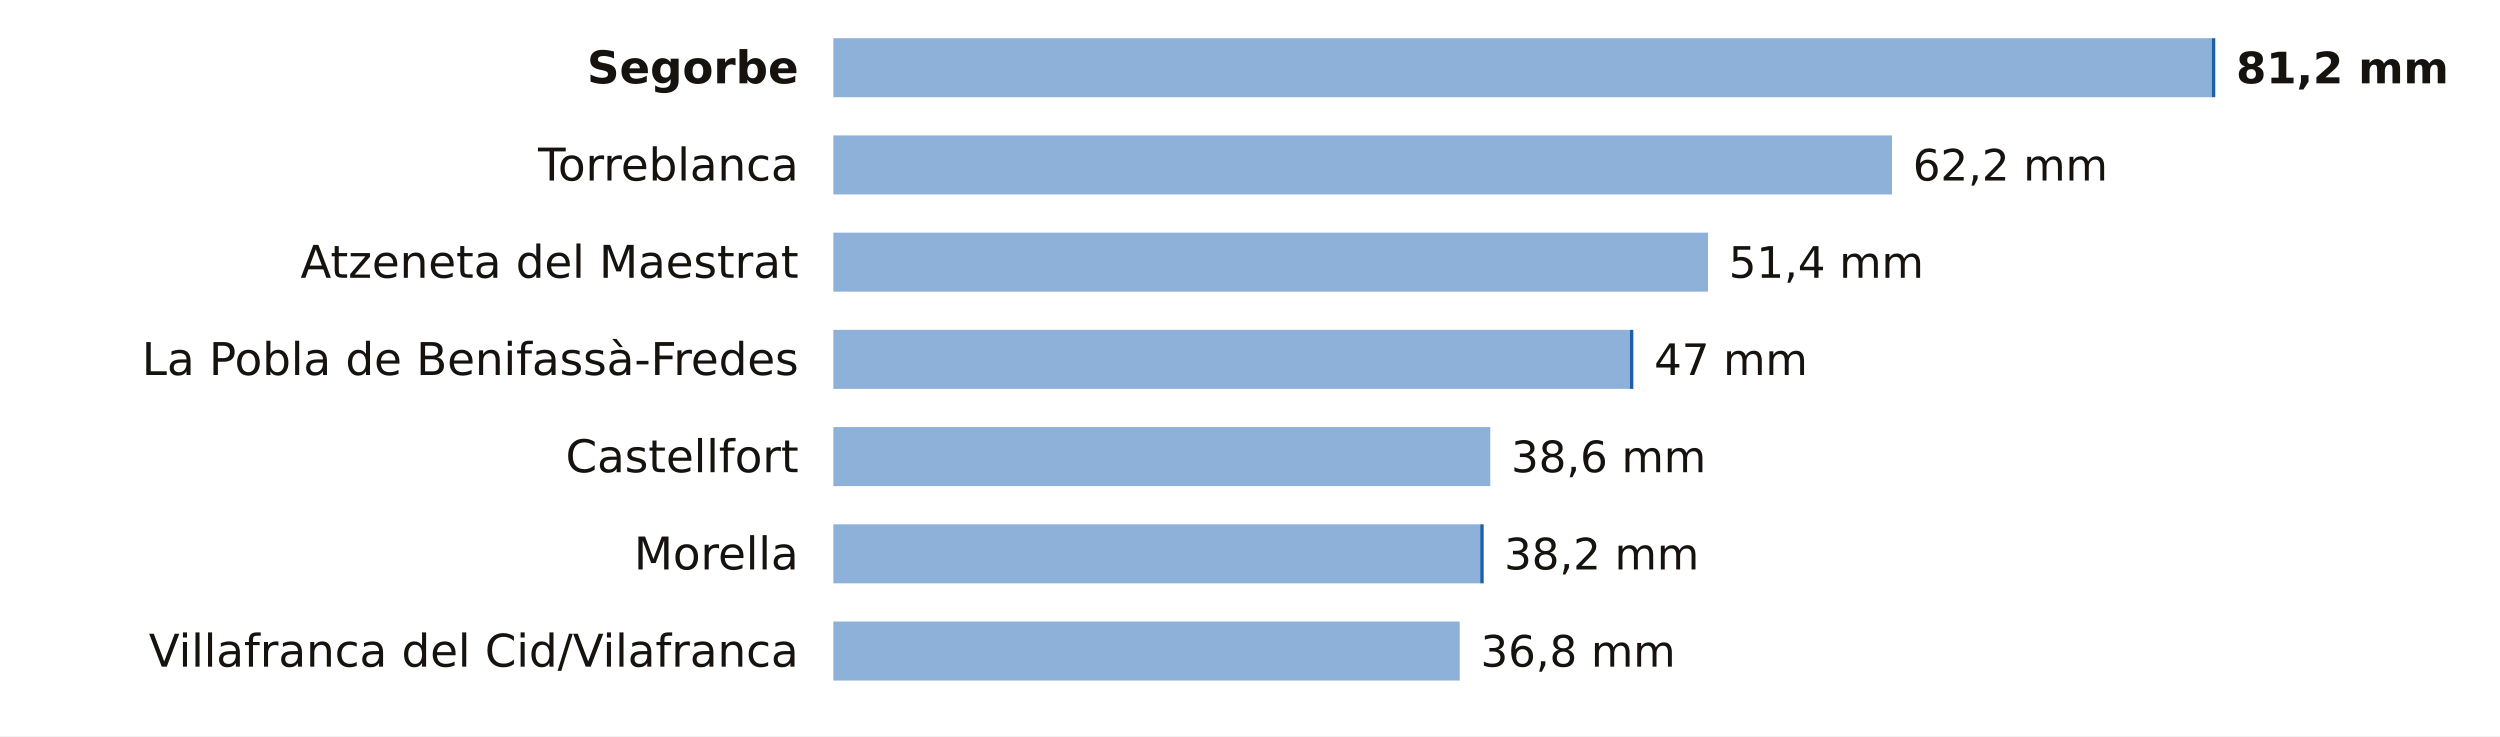
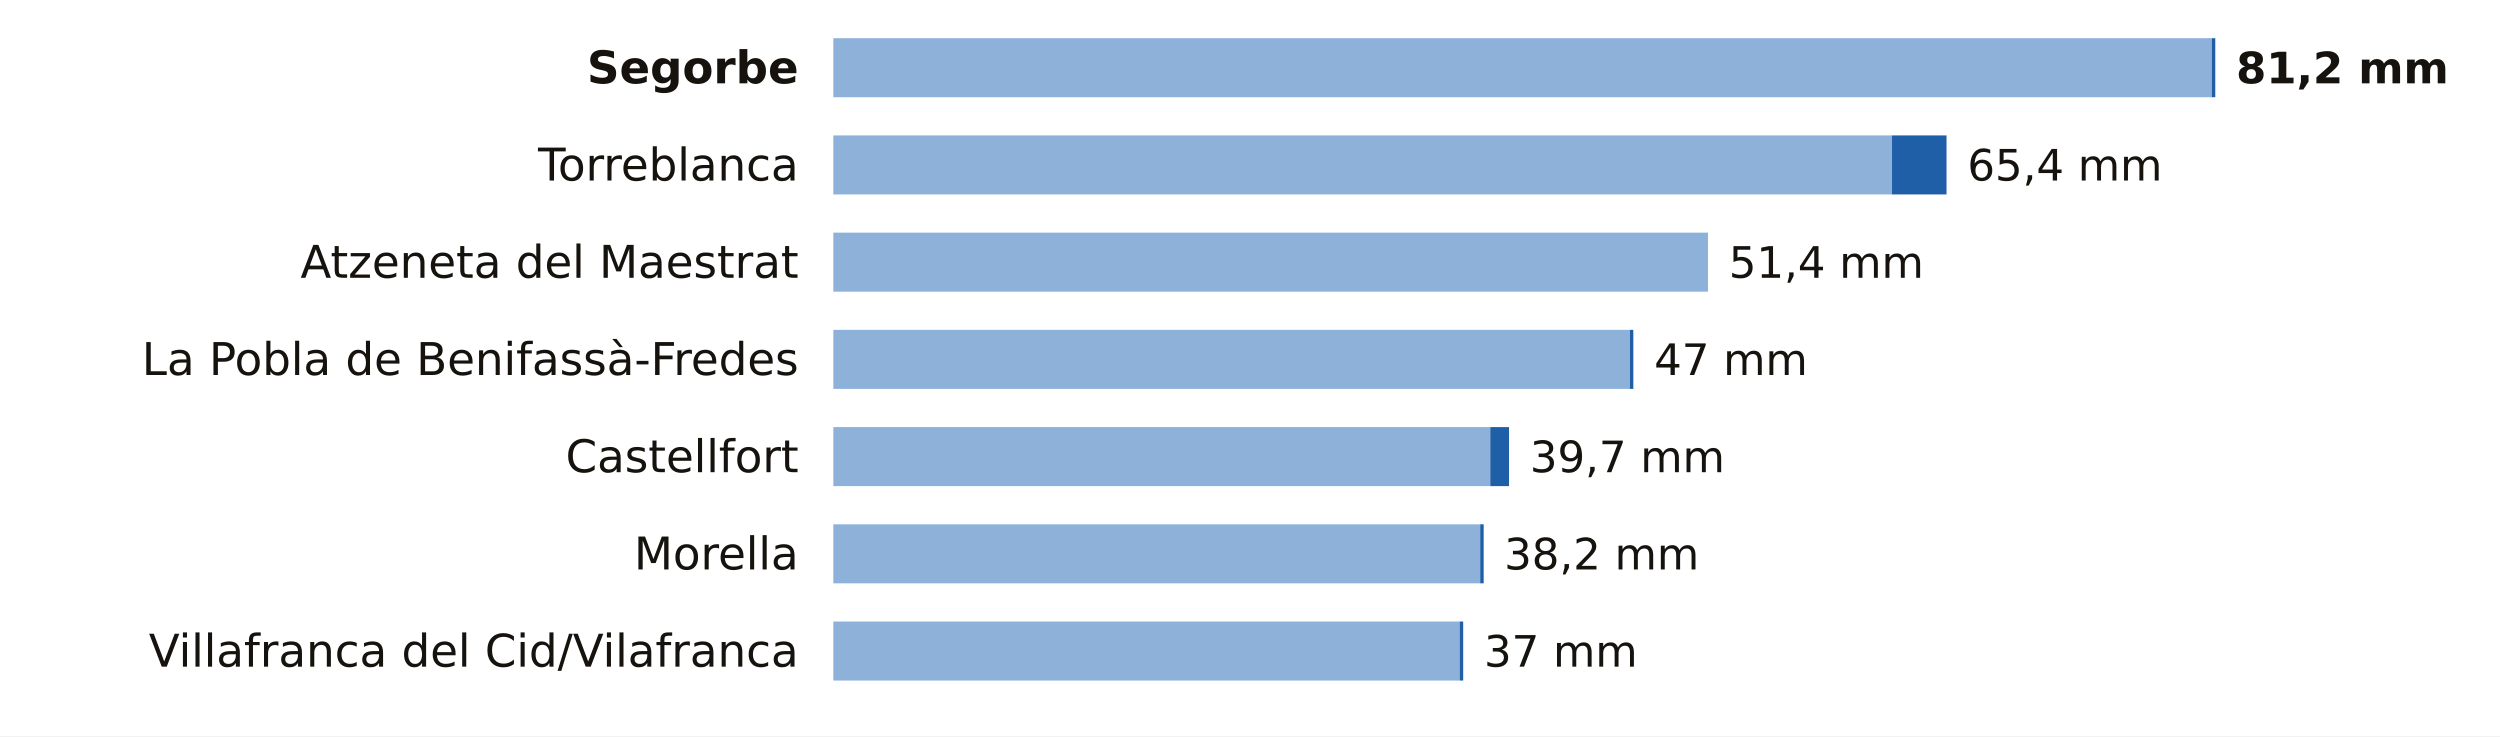
<svg xmlns="http://www.w3.org/2000/svg" viewBox="0 0 720 212" width="720" height="212" role="img" aria-label="La lluvia de los últimos 7 días en las estaciones de AEMET de Castellón">
  <rect width="720" height="212" fill="#FFFFFF" />
  <text x="230.0" y="24.0" font-size="13" fill="#16130F" text-anchor="end" font-weight="600" font-family="Public Sans, DejaVu Sans, Arial, sans-serif">Segorbe</text>
  <rect x="240" y="11" width="397.0" height="17" fill="#8EB1DA" />
  <rect x="637.0" y="11" width="1.0" height="17" fill="#1F5FA8" />
  <text x="644.0" y="24.0" font-size="12.5" fill="#16130F" text-anchor="start" font-weight="700" font-family="Public Sans, DejaVu Sans, Arial, sans-serif">81,2 mm</text>
  <text x="230.0" y="52.0" font-size="13" fill="#16130F" text-anchor="end" font-weight="400" font-family="Public Sans, DejaVu Sans, Arial, sans-serif">Torreblanca</text>
  <rect x="240" y="39" width="304.9" height="17" fill="#8EB1DA" />
-   <text x="550.9" y="52.0" font-size="12.5" fill="#16130F" text-anchor="start" font-weight="500" font-family="Public Sans, DejaVu Sans, Arial, sans-serif">62,2 mm</text>
+   <rect x="544.9" y="39" width="15.7" height="17" fill="#1F5FA8" />
+   <text x="566.6" y="52.0" font-size="12.5" fill="#16130F" text-anchor="start" font-weight="500" font-family="Public Sans, DejaVu Sans, Arial, sans-serif">65,4 mm</text>
  <text x="230.0" y="80.0" font-size="13" fill="#16130F" text-anchor="end" font-weight="400" font-family="Public Sans, DejaVu Sans, Arial, sans-serif">Atzeneta del Maestrat</text>
  <rect x="240" y="67" width="251.9" height="17" fill="#8EB1DA" />
  <text x="497.9" y="80.0" font-size="12.5" fill="#16130F" text-anchor="start" font-weight="500" font-family="Public Sans, DejaVu Sans, Arial, sans-serif">51,4 mm</text>
  <text x="230.0" y="108.0" font-size="13" fill="#16130F" text-anchor="end" font-weight="400" font-family="Public Sans, DejaVu Sans, Arial, sans-serif">La Pobla de Benifassà-Fredes</text>
  <rect x="240" y="95" width="229.4" height="17" fill="#8EB1DA" />
  <rect x="469.4" y="95" width="1.0" height="17" fill="#1F5FA8" />
  <text x="476.4" y="108.0" font-size="12.5" fill="#16130F" text-anchor="start" font-weight="500" font-family="Public Sans, DejaVu Sans, Arial, sans-serif">47 mm</text>
  <text x="230.0" y="136.0" font-size="13" fill="#16130F" text-anchor="end" font-weight="400" font-family="Public Sans, DejaVu Sans, Arial, sans-serif">Castellfort</text>
  <rect x="240" y="123" width="189.2" height="17" fill="#8EB1DA" />
-   <text x="435.2" y="136.0" font-size="12.5" fill="#16130F" text-anchor="start" font-weight="500" font-family="Public Sans, DejaVu Sans, Arial, sans-serif">38,6 mm</text>
+   <rect x="429.2" y="123" width="5.4" height="17" fill="#1F5FA8" />
+   <text x="440.6" y="136.0" font-size="12.5" fill="#16130F" text-anchor="start" font-weight="500" font-family="Public Sans, DejaVu Sans, Arial, sans-serif">39,7 mm</text>
  <text x="230.0" y="164.0" font-size="13" fill="#16130F" text-anchor="end" font-weight="400" font-family="Public Sans, DejaVu Sans, Arial, sans-serif">Morella</text>
  <rect x="240" y="151" width="186.3" height="17" fill="#8EB1DA" />
  <rect x="426.3" y="151" width="1.0" height="17" fill="#1F5FA8" />
  <text x="433.2" y="164.0" font-size="12.5" fill="#16130F" text-anchor="start" font-weight="500" font-family="Public Sans, DejaVu Sans, Arial, sans-serif">38,2 mm</text>
  <text x="230.0" y="192.0" font-size="13" fill="#16130F" text-anchor="end" font-weight="400" font-family="Public Sans, DejaVu Sans, Arial, sans-serif">Villafranca del Cid/Vilafranca</text>
  <rect x="240" y="179" width="180.4" height="17" fill="#8EB1DA" />
-   <text x="426.4" y="192.0" font-size="12.5" fill="#16130F" text-anchor="start" font-weight="500" font-family="Public Sans, DejaVu Sans, Arial, sans-serif">36,8 mm</text>
+   <rect x="420.4" y="179" width="1.0" height="17" fill="#1F5FA8" />
+   <text x="427.4" y="192.0" font-size="12.5" fill="#16130F" text-anchor="start" font-weight="500" font-family="Public Sans, DejaVu Sans, Arial, sans-serif">37 mm</text>
</svg>
